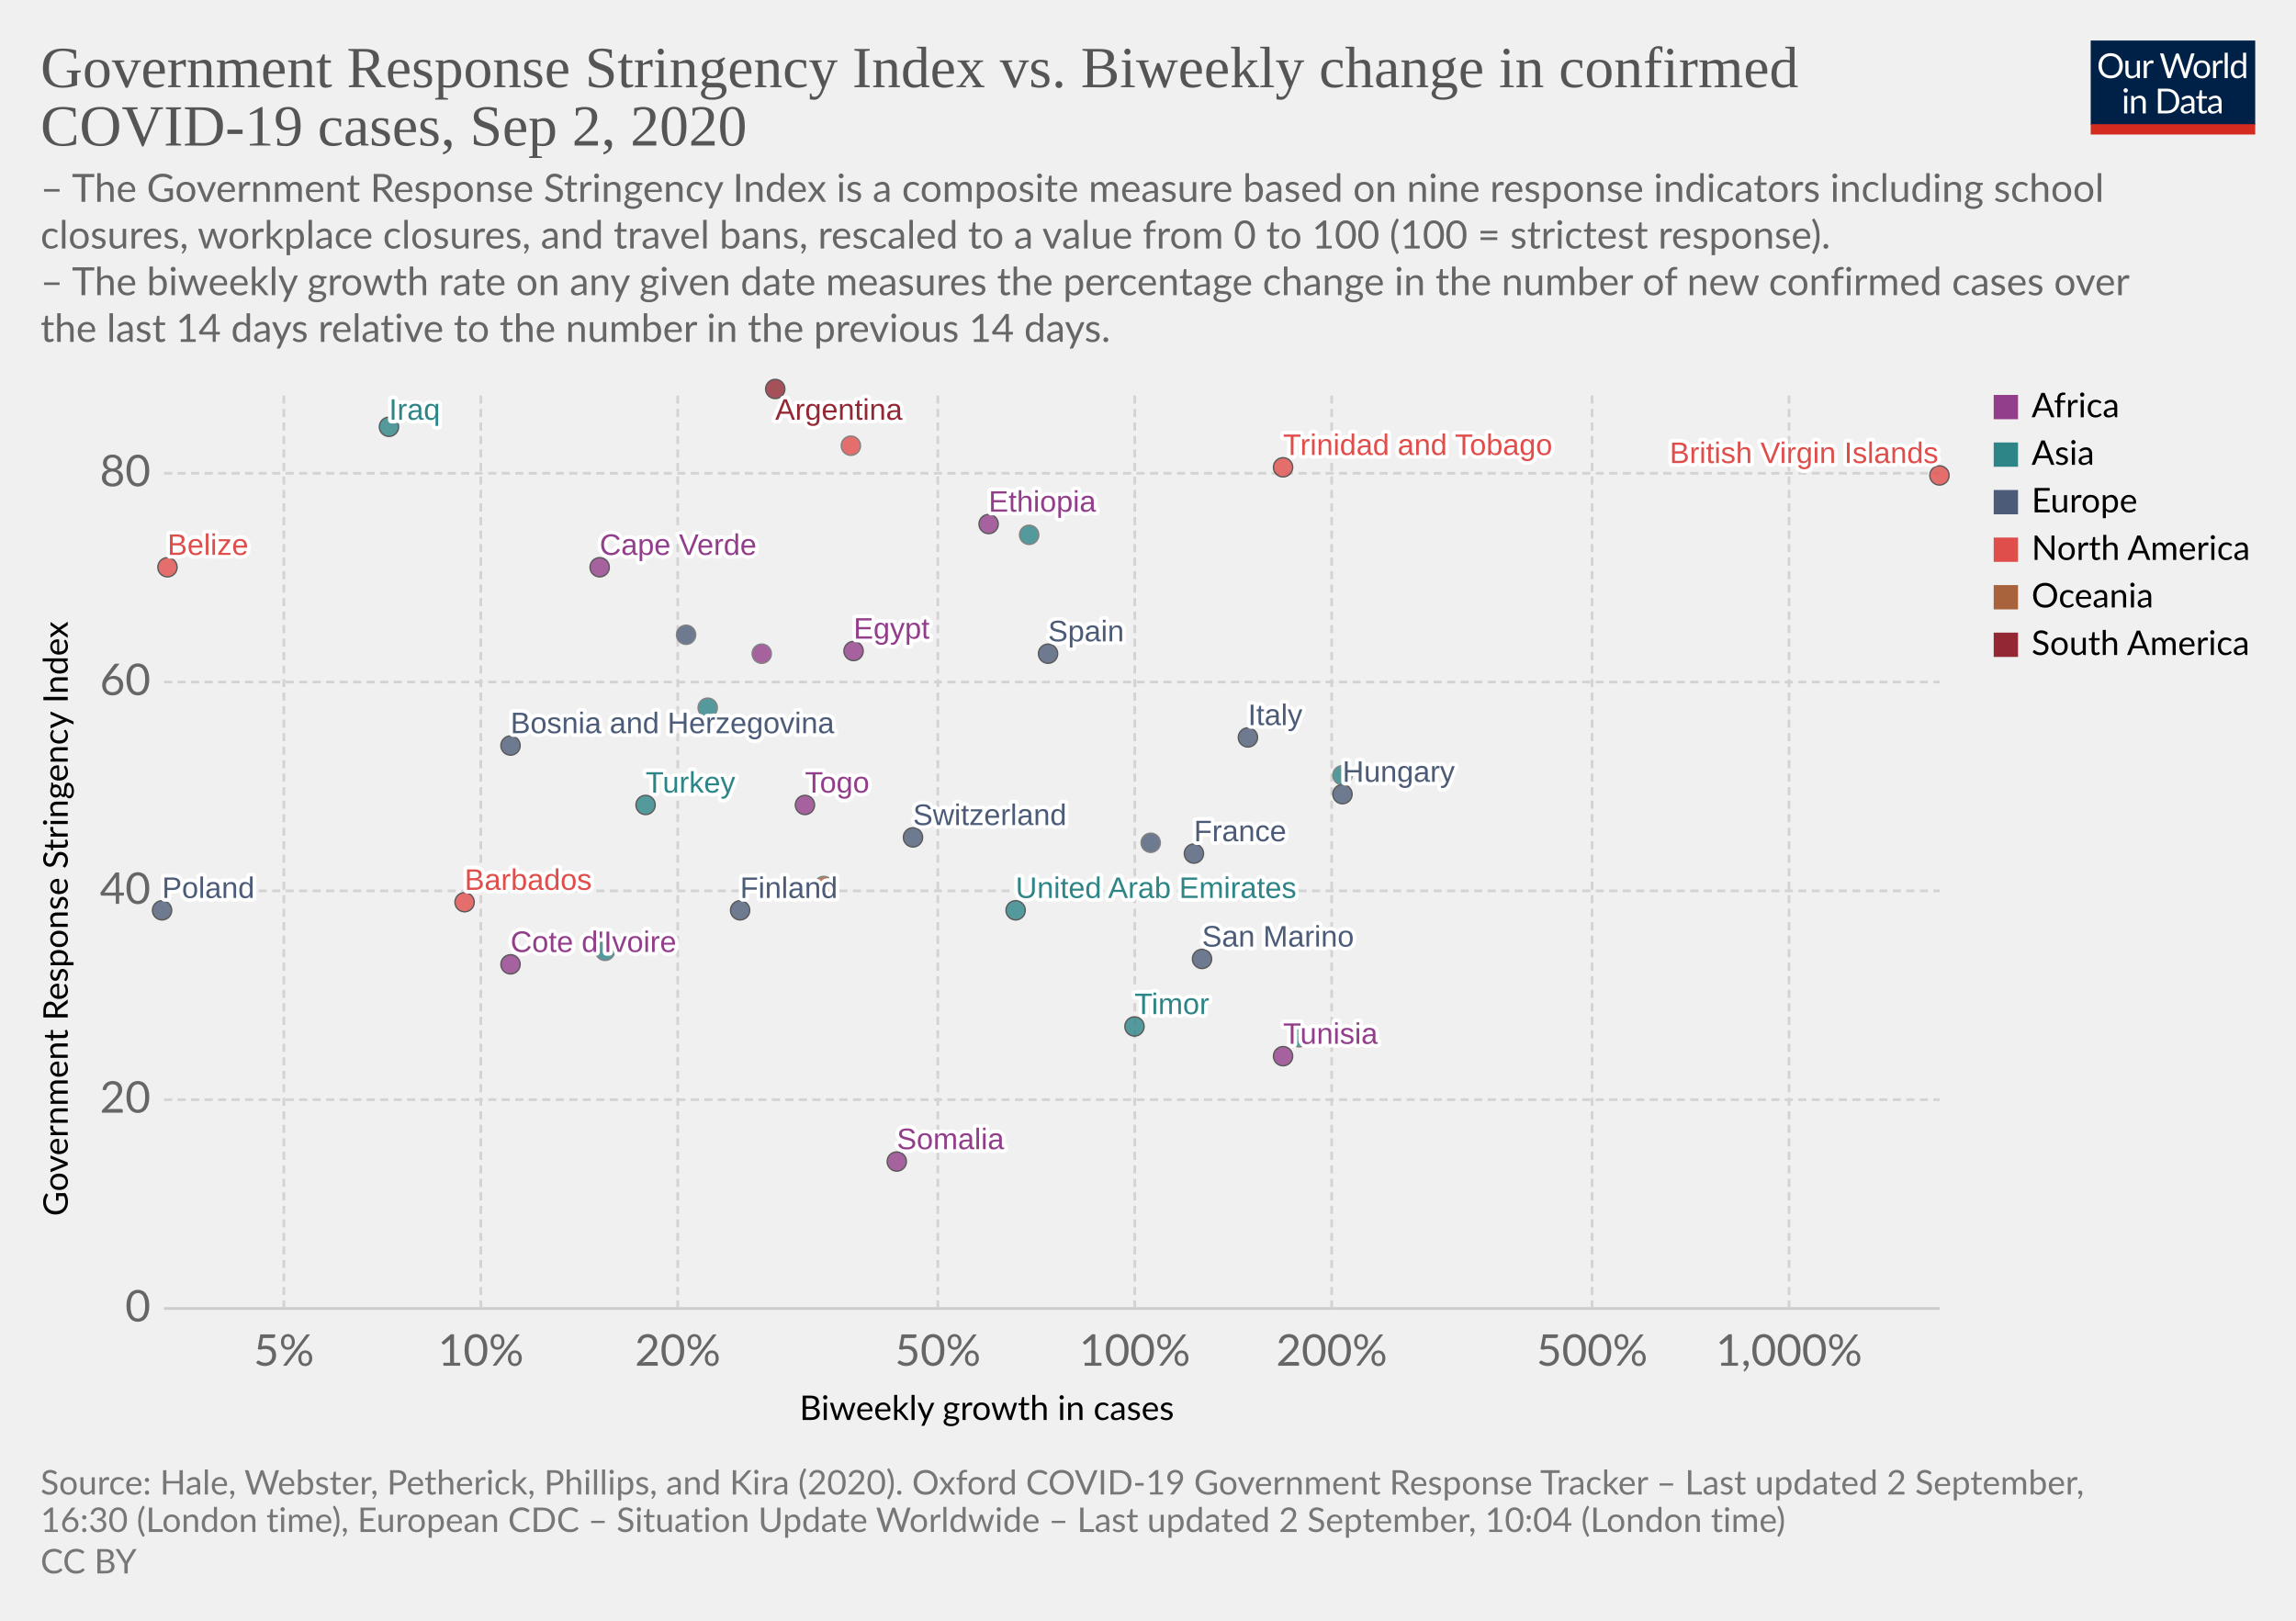
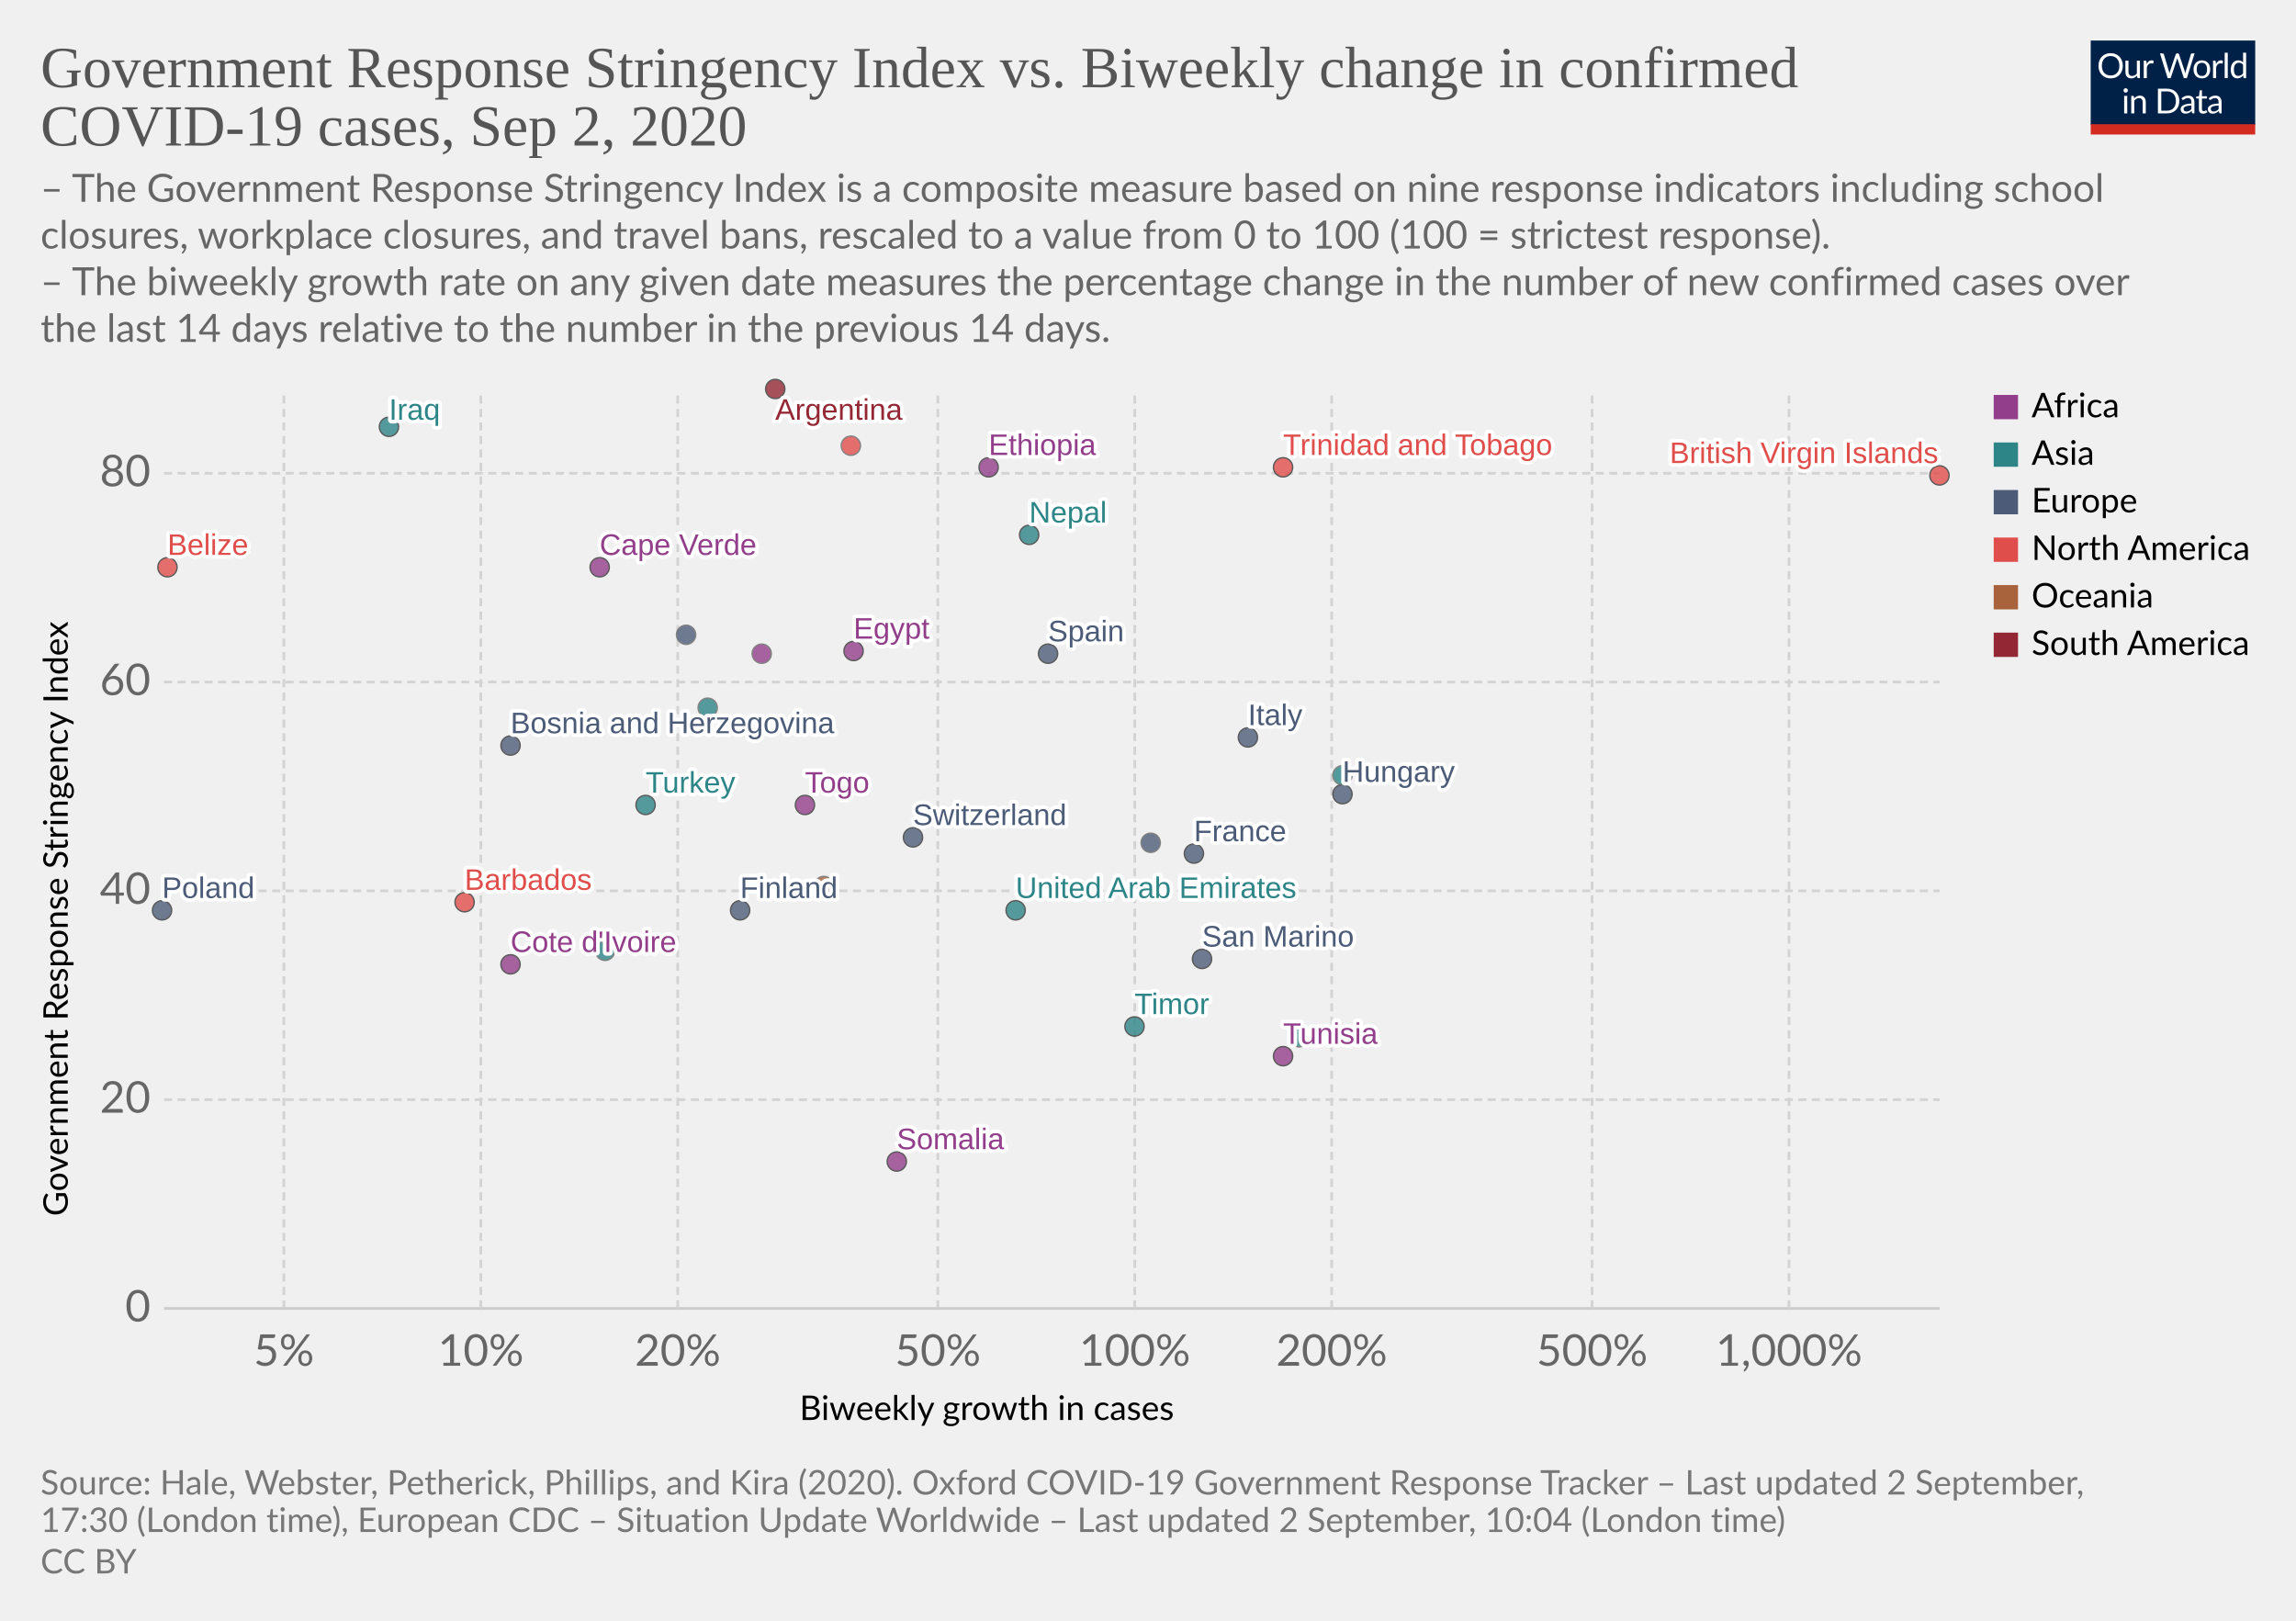
<svg xmlns="http://www.w3.org/2000/svg" version="1.1" style="background-color:#fff;-webkit-font-smoothing:antialiased" width="850" height="600" viewBox="0 0 850 600" font-family="Lato,'Helvetica Neue',Helvetica,Arial,sans-serif" font-size="18" text-rendering="optimizeLegibility">
  <g class="HeaderView">
    <g transform="matrix(.29 0 0 .29 774 15)">
      <svg width="210" height="120" viewBox="0 0 210 120" fill="none">
        <g clip-path="url(#clip0)">
          <path d="M0 0h210v107.89H0V0z" fill="#002147" />
          <path d="M40.98 32.25c0 2.36-.38 4.53-1.12 6.51a14.26 14.26 0 01-8.1 8.4c-1.9.78-4.02 1.17-6.34 1.17a16.6 16.6 0 01-6.33-1.17 14.31 14.31 0 01-8.08-8.4 18.29 18.29 0 01-1.12-6.51c0-2.36.38-4.53 1.12-6.5a14.32 14.32 0 018.07-8.44c1.92-.8 4.03-1.19 6.34-1.19 2.32 0 4.43.4 6.34 1.19 1.92.8 3.56 1.9 4.93 3.34a14.87 14.87 0 013.17 5.1 18.1 18.1 0 011.12 6.5zm-4.38 0c0-1.94-.26-3.68-.8-5.22a10.91 10.91 0 00-2.24-3.89 9.68 9.68 0 00-3.52-2.46 11.95 11.95 0 00-4.62-.86c-1.68 0-3.21.28-4.6.86a9.88 9.88 0 00-3.54 2.46 10.91 10.91 0 00-2.24 3.9c-.53 1.53-.8 3.27-.8 5.2 0 1.94.27 3.68.8 5.22a11.17 11.17 0 002.24 3.9 10.01 10.01 0 003.55 2.44c1.38.56 2.9.83 4.6.83 1.7 0 3.24-.27 4.61-.83a9.8 9.8 0 003.52-2.44 11.17 11.17 0 002.25-3.9c.53-1.54.8-3.28.8-5.21zm26.22-6.54V48H60.5c-.56 0-.9-.27-1.05-.81l-.31-2.4a12.45 12.45 0 01-3.26 2.6c-1.2.64-2.58.96-4.13.96-1.22 0-2.3-.2-3.24-.6a6.52 6.52 0 01-2.33-1.7 7.37 7.37 0 01-1.43-2.67c-.3-1.04-.46-2.2-.46-3.45V25.7h3.91v14.22c0 1.68.38 2.99 1.15 3.91.77.93 1.96 1.39 3.54 1.39 1.16 0 2.24-.27 3.23-.82a10.42 10.42 0 002.8-2.28V25.7h3.91zm8.61 4.47a9.94 9.94 0 012.6-3.56 5.64 5.64 0 013.76-1.3c.47 0 .92.05 1.34.15.44.1.83.27 1.17.49l-.3 2.92c-.09.37-.3.55-.66.55-.2 0-.5-.04-.9-.13a6.21 6.21 0 00-3.24.18c-.54.2-1.03.5-1.47.92-.42.4-.81.9-1.17 1.5-.33.58-.64 1.26-.92 2.02V48H67.7V25.71h2.25c.42 0 .72.08.88.25.16.16.27.44.33.83l.26 3.39zm61.16-13.7L122.75 48h-3.82l-7.99-24.05a21.95 21.95 0 01-.42-1.58 38.36 38.36 0 01-.44 1.58L102.05 48h-3.83L88.4 16.47h3.54c.38 0 .7.1.95.29.26.2.43.43.5.73l6.52 21.9c.1.4.2.83.28 1.28.1.46.2.94.29 1.46l.3-1.46c.12-.47.25-.9.38-1.27l7.41-21.91c.1-.25.26-.48.51-.69.27-.22.58-.33.95-.33h1.23c.38 0 .69.1.92.29.24.2.41.43.53.73l7.4 21.9a28.4 28.4 0 01.68 2.62 29.52 29.52 0 01.52-2.61l6.54-21.91c.07-.27.23-.5.48-.7.27-.21.58-.32.95-.32h3.32zm9.35 8.88c1.63 0 3.1.27 4.4.82a9.43 9.43 0 015.46 5.94c.5 1.4.74 2.98.74 4.73 0 1.76-.25 3.34-.74 4.75a9.43 9.43 0 01-5.46 5.92c-1.3.52-2.77.79-4.4.79-1.64 0-3.12-.27-4.44-.8a9.42 9.42 0 01-3.35-2.3c-.92-1-1.63-2.2-2.13-3.61-.49-1.41-.73-3-.73-4.75s.24-3.33.73-4.73c.5-1.43 1.2-2.64 2.13-3.63a9.4 9.4 0 013.35-2.31c1.32-.55 2.8-.82 4.44-.82zm0 19.89c2.2 0 3.84-.73 4.93-2.2 1.08-1.48 1.63-3.54 1.63-6.18 0-2.66-.55-4.72-1.63-6.2-1.09-1.49-2.73-2.23-4.93-2.23-1.12 0-2.09.2-2.93.57a5.7 5.7 0 00-2.06 1.65 7.5 7.5 0 00-1.24 2.67c-.26 1.04-.4 2.22-.4 3.54 0 2.64.55 4.7 1.64 6.18 1.1 1.47 2.76 2.2 4.99 2.2zm17.97-15.07a9.94 9.94 0 012.6-3.56 5.64 5.64 0 013.76-1.3c.47 0 .91.05 1.34.15.44.1.83.27 1.16.49l-.28 2.92c-.09.37-.31.55-.66.55-.2 0-.5-.04-.9-.13a6.2 6.2 0 00-3.24.18c-.54.2-1.03.5-1.47.92-.43.4-.82.9-1.17 1.5a13.1 13.1 0 00-.92 2.02V48h-3.94V25.71h2.24c.43 0 .72.08.88.25.17.16.28.44.33.83l.27 3.39zm15.04-14.59V48h-3.92V15.6h3.92zm19.55 15.43a6.22 6.22 0 00-2.38-2.05 6.7 6.7 0 00-2.86-.6c-2.07 0-3.66.75-4.77 2.23-1.12 1.48-1.68 3.6-1.68 6.33 0 1.46.13 2.7.38 3.74a7.29 7.29 0 001.1 2.56 4.35 4.35 0 001.78 1.45c.7.3 1.5.46 2.4.46 1.29 0 2.41-.3 3.36-.88a9.6 9.6 0 002.67-2.49V31.02zm3.91-15.43V48h-2.33c-.56 0-.9-.27-1.06-.81l-.35-2.71a12.13 12.13 0 01-3.25 2.77 8.28 8.28 0 01-4.23 1.06 7.31 7.31 0 01-6.14-2.9c-.73-.96-1.3-2.15-1.69-3.57a18.35 18.35 0 01.07-9.48 11.29 11.29 0 011.89-3.7 8.7 8.7 0 017.06-3.34 7.96 7.96 0 016.12 2.62V15.59h3.91zM46.61 70.71V93H42.7V70.71h3.91zm.84-7c0 .39-.08.75-.24 1.09a2.81 2.81 0 01-1.52 1.47 2.67 2.67 0 01-2.16 0 2.9 2.9 0 01-1.45-1.47 2.67 2.67 0 010-2.16c.15-.35.35-.65.6-.9.25-.27.53-.47.85-.62a2.67 2.67 0 012.16 0c.35.15.65.35.9.62.27.25.47.55.62.9.16.34.24.7.24 1.08zm7.97 10.24c.49-.54 1-1.04 1.54-1.48a9.85 9.85 0 013.66-1.84 8.96 8.96 0 015.43.35c.94.4 1.72.97 2.33 1.71a7.36 7.36 0 011.43 2.67c.32 1.04.49 2.19.49 3.45V93h-3.94V78.81c0-1.69-.4-3-1.17-3.92-.76-.93-1.93-1.4-3.5-1.4a6.6 6.6 0 00-3.25.83c-1 .56-1.92 1.31-2.77 2.27V93h-3.94V70.71h2.35c.56 0 .9.28 1.04.82l.3 2.42zm57.7 3.3c0 2.36-.37 4.5-1.11 6.44a14.3 14.3 0 01-3.17 4.98 14.1 14.1 0 01-4.93 3.2c-1.9.76-4.02 1.13-6.33 1.13H85.8V61.47h11.77c2.31 0 4.42.39 6.33 1.15a13.8 13.8 0 018.1 8.18 17.75 17.75 0 011.12 6.45zm-4.37 0c0-1.94-.26-3.67-.8-5.2a10.94 10.94 0 00-2.23-3.87 9.57 9.57 0 00-3.53-2.42 12.23 12.23 0 00-4.61-.83h-7.5v24.62h7.5c1.7 0 3.24-.28 4.61-.84a9.7 9.7 0 003.53-2.4 10.94 10.94 0 002.24-3.87c.53-1.53.8-3.26.8-5.2zm19.8 5.72c-1.8.06-3.34.2-4.62.44-1.26.22-2.3.51-3.1.88-.8.36-1.37.8-1.74 1.3-.35.5-.53 1.05-.53 1.67 0 .58.1 1.1.3 1.52a3 3 0 00.76 1.05c.34.27.73.46 1.17.6.45.11.94.17 1.45.17a7.28 7.28 0 003.5-.81 11.95 11.95 0 002.82-2.2v-4.62zm-12.65-9.11a12.73 12.73 0 013.98-2.66c1.43-.59 3-.88 4.73-.88 1.25 0 2.36.2 3.33.61a6.81 6.81 0 013.94 4.38c.33 1.04.5 2.19.5 3.43V93h-1.74a1.8 1.8 0 01-.88-.18c-.2-.13-.36-.38-.48-.74l-.44-2.12c-.59.55-1.16 1.03-1.72 1.46a9.48 9.48 0 01-3.74 1.7c-.69.15-1.46.23-2.3.23-.87 0-1.69-.12-2.45-.35a5.34 5.34 0 01-3.34-2.93 6.64 6.64 0 01-.49-2.64c0-.88.25-1.72.73-2.53a6.33 6.33 0 012.35-2.17c1.09-.63 2.5-1.15 4.25-1.54 1.75-.41 3.89-.65 6.42-.7v-1.75c0-1.73-.37-3.03-1.12-3.91-.75-.9-1.84-1.34-3.28-1.34-.97 0-1.78.12-2.44.37-.64.23-1.2.5-1.7.81l-1.23.82c-.33.23-.67.35-1 .35-.27 0-.5-.07-.69-.2a2.1 2.1 0 01-.48-.53l-.7-1.25zm27.67 19.5c-1.76 0-3.12-.5-4.07-1.48-.94-.98-1.41-2.4-1.41-4.25V74h-2.68a.9.9 0 01-.6-.2c-.16-.14-.24-.36-.24-.66v-1.56l3.65-.46.9-6.89a.9.9 0 01.29-.52.88.88 0 01.62-.22H142v7.67h6.44V74H142v13.38c0 .94.22 1.63.68 2.09.45.45 1.04.68 1.76.68a3.21 3.21 0 001.85-.53l.55-.35c.16-.12.3-.18.41-.18.2 0 .4.13.55.38l1.15 1.87a7.45 7.45 0 01-2.44 1.5c-.96.35-1.94.52-2.95.52zm19.68-10.4c-1.8.07-3.34.21-4.62.45-1.26.22-2.3.51-3.1.88-.8.36-1.37.8-1.74 1.3-.35.5-.53 1.05-.53 1.67 0 .58.1 1.1.3 1.52.18.42.44.77.76 1.05.34.27.73.46 1.17.6.45.11.94.17 1.45.17a7.3 7.3 0 003.5-.81 12.04 12.04 0 002.82-2.2v-4.62zm-12.65-9.1a12.72 12.72 0 013.99-2.66c1.42-.59 3-.88 4.72-.88 1.25 0 2.36.2 3.33.61a6.81 6.81 0 013.94 4.38c.33 1.04.5 2.19.5 3.43V93h-1.74a1.8 1.8 0 01-.88-.18c-.2-.13-.36-.38-.48-.74l-.44-2.12c-.59.55-1.16 1.03-1.72 1.46a9.48 9.48 0 01-3.74 1.7c-.69.15-1.46.23-2.3.23-.87 0-1.69-.12-2.45-.35a5.33 5.33 0 01-3.34-2.93 6.62 6.62 0 01-.49-2.64c0-.88.25-1.72.73-2.53a6.33 6.33 0 012.35-2.17c1.09-.63 2.5-1.15 4.25-1.54a31.2 31.2 0 016.42-.7v-1.75c0-1.73-.37-3.03-1.12-3.91-.75-.9-1.84-1.34-3.28-1.34-.97 0-1.78.12-2.44.37-.64.23-1.2.5-1.7.81-.46.3-.87.57-1.22.82-.34.23-.68.35-1.02.35-.26 0-.49-.07-.68-.2a1.88 1.88 0 01-.48-.53l-.7-1.25z" fill="#fff" />
          <path fill="#D42B21" d="M0 106.79h210V120H0z" />
        </g>
        <defs>
          <clipPath id="clip0">
            <path fill="#fff" d="M0 0h210v120H0z" />
          </clipPath>
        </defs>
      </svg>
    </g>
    <a href="https://ourworldindata.org/grapher/government-response-stringency-index-vs-biweekly-change-in-confirmed-covid-19-cases" target="_blank" font-family="&quot;Playfair Display&quot;,Georgia,&quot;Times New Roman&quot;,serif">
      <text font-size="21.6" x="15" y="32.3" fill="#555">
        <tspan x="15" y="32.28">Government Response Stringency Index vs. Biweekly change in confirmed</tspan>
        <tspan x="15" y="53.88">COVID-19 cases, Sep 2, 2020</tspan>
      </text>
    </a>
    <text font-size="14.4" x="15" y="74.7" fill="#666">
      <tspan x="15" y="74.72">– The Government Response Stringency Index is a composite measure based on nine response indicators including school</tspan>
      <tspan x="15" y="92">closures, workplace closures, and travel bans, rescaled to a value from 0 to 100 (100 = strictest response).</tspan>
      <tspan x="15" y="109.28"> – The biweekly growth rate on any given date measures the percentage change in the number of new confirmed cases over</tspan>
      <tspan x="15" y="126.56">the last 14 days relative to the number in the previous 14 days.</tspan>
    </text>
  </g>
  <g class="ScatterPlot">
    <g class="AxisBoxView">
      <g class="HorizontalAxis">
        <text font-size="12.6" x="296" y="525.7">
          <tspan x="295.99" y="525.68">Biweekly growth in cases</tspan>
        </text>
        <text x="105.1" y="505.6" fill="#666" text-anchor="middle" font-size="16.2">5%</text>
        <text x="178" y="505.6" fill="#666" text-anchor="middle" font-size="16.2">10%</text>
        <text x="250.9" y="505.6" fill="#666" text-anchor="middle" font-size="16.2">20%</text>
        <text x="347.2" y="505.6" fill="#666" text-anchor="middle" font-size="16.2">50%</text>
        <text x="420.1" y="505.6" fill="#666" text-anchor="middle" font-size="16.2">100%</text>
        <text x="493" y="505.6" fill="#666" text-anchor="middle" font-size="16.2">200%</text>
        <text x="589.4" y="505.6" fill="#666" text-anchor="middle" font-size="16.2">500%</text>
        <text x="662.3" y="505.6" fill="#666" text-anchor="middle" font-size="16.2">1,000%</text>
      </g>
      <g class="VerticalAxis">
        <text font-size="12.6" x="-450.2" y="25.1" transform="rotate(-90)">
          <tspan x="-450.2" y="25.08">Government Response Stringency Index</tspan>
        </text>
        <text x="55.74" y="484.4" fill="#666" dominant-baseline="middle" text-anchor="end" font-size="16.2">0</text>
        <text x="55.74" y="407.1" fill="#666" dominant-baseline="middle" text-anchor="end" font-size="16.2">20</text>
        <text x="55.74" y="329.8" fill="#666" dominant-baseline="middle" text-anchor="end" font-size="16.2">40</text>
        <text x="55.74" y="252.5" fill="#666" dominant-baseline="middle" text-anchor="end" font-size="16.2">60</text>
        <text x="55.74" y="175.2" fill="#666" dominant-baseline="middle" text-anchor="end" font-size="16.2">80</text>
      </g>
      <g class="AxisGridLines horizontalLines">
        <path stroke="#ccc" d="M60.74 484.4h657.35" />
        <path stroke="#d3d3d3" stroke-dasharray="3,2" d="M60.74 407.1h657.35M60.74 329.8h657.35M60.74 252.5h657.35M60.74 175.2h657.35" />
      </g>
      <g class="AxisGridLines verticalLines" stroke="#d3d3d3" stroke-dasharray="3,2">
        <path d="M105.1 484.4v-340M178 484.4v-340M250.9 484.4v-340M347.2 484.4v-340M420.1 484.4v-340M493 484.4v-340M589.4 484.4v-340M662.3 484.4v-340" />
      </g>
    </g>
    <g class="PointsWithLabels clickable" clip-path="url(#a)" font-family="Arial, sans-serif">
      <path fill="rgba(255,255,255,0)" d="M60.74 144.4h657.35v340H60.74z" />
      <defs>
        <clipPath id="a">
          <path d="M50.74 134.4h677.35v360H50.74z" />
        </clipPath>
      </defs>
      <g class="key-United-Arab-Emirates_0">
        <circle cx="376" cy="337" r="3.57" fill="#2D8587" opacity=".8" stroke="#333" stroke-width=".5" />
      </g>
      <g class="key-Argentina_0">
        <circle cx="287" cy="144" r="3.57" fill="#932834" opacity=".8" stroke="#333" stroke-width=".5" />
      </g>
      <g class="key-Belize_0">
        <circle cx="62" cy="210" r="3.57" fill="#E04E4B" opacity=".8" stroke="#333" stroke-width=".5" />
      </g>
      <g class="key-Barbados_0">
        <circle cx="172" cy="334" r="3.57" fill="#E04E4B" opacity=".8" stroke="#333" stroke-width=".5" />
      </g>
      <g class="key-Switzerland_0">
        <circle cx="338" cy="310" r="3.57" fill="#4C5C78" opacity=".8" stroke="#333" stroke-width=".5" />
      </g>
      <g class="key-Bosnia-and-Herzegovina_0">
        <circle cx="189" cy="276" r="3.57" fill="#4C5C78" opacity=".8" stroke="#333" stroke-width=".5" />
      </g>
      <g class="key-Togo_0">
        <circle cx="298" cy="298" r="3.57" fill="#923E8B" opacity=".8" stroke="#333" stroke-width=".5" />
      </g>
      <g class="key-Cote-d__0027Ivoire_0">
        <circle cx="189" cy="357" r="3.57" fill="#923E8B" opacity=".8" stroke="#333" stroke-width=".5" />
      </g>
      <g class="key-Turkey_0">
        <circle cx="239" cy="298" r="3.57" fill="#2D8587" opacity=".8" stroke="#333" stroke-width=".5" />
      </g>
      <g class="key-Trinidad-and-Tobago_0">
        <circle cx="475" cy="173" r="3.57" fill="#E04E4B" opacity=".8" stroke="#333" stroke-width=".5" />
      </g>
      <g class="key-Ethiopia_0">
-         <circle cx="366" cy="194" r="3.57" fill="#923E8B" opacity=".8" stroke="#333" stroke-width=".5" />
+         <circle cx="366" cy="173" r="3.57" fill="#923E8B" opacity=".8" stroke="#333" stroke-width=".5" />
      </g>
      <g class="key-Egypt_0">
        <circle cx="316" cy="241" r="3.57" fill="#923E8B" opacity=".8" stroke="#333" stroke-width=".5" />
      </g>
      <g class="key-Spain_0">
        <circle cx="388" cy="242" r="3.57" fill="#4C5C78" opacity=".8" stroke="#333" stroke-width=".5" />
      </g>
      <g class="key-Finland_0">
        <circle cx="274" cy="337" r="3.57" fill="#4C5C78" opacity=".8" stroke="#333" stroke-width=".5" />
      </g>
      <g class="key-France_0">
        <circle cx="442" cy="316" r="3.57" fill="#4C5C78" opacity=".8" stroke="#333" stroke-width=".5" />
      </g>
      <g class="key-United-Kingdom_0">
        <circle cx="254" cy="235" r="3.57" fill="#4C5C78" opacity=".8" stroke="#666" stroke-width=".5" />
      </g>
      <g class="key-Honduras_0">
        <circle cx="315" cy="165" r="3.57" fill="#E04E4B" opacity=".8" stroke="#666" stroke-width=".5" />
      </g>
      <g class="key-Hungary_0">
        <circle cx="497" cy="294" r="3.57" fill="#4C5C78" opacity=".8" stroke="#333" stroke-width=".5" />
      </g>
      <g class="key-Iraq_0">
        <circle cx="144" cy="158" r="3.57" fill="#2D8587" opacity=".8" stroke="#333" stroke-width=".5" />
      </g>
      <g class="key-Israel_0">
        <circle cx="224" cy="352" r="3.57" fill="#2D8587" opacity=".8" stroke="#666" stroke-width=".5" />
      </g>
      <g class="key-Italy_0">
        <circle cx="462" cy="273" r="3.57" fill="#4C5C78" opacity=".8" stroke="#333" stroke-width=".5" />
      </g>
      <g class="key-Jordan_0">
        <circle cx="497" cy="287" r="3.57" fill="#2D8587" opacity=".8" stroke="#666" stroke-width=".5" />
      </g>
      <g class="key-San-Marino_0">
        <circle cx="445" cy="355" r="3.57" fill="#4C5C78" opacity=".8" stroke="#333" stroke-width=".5" />
      </g>
      <g class="key-Syria_0">
        <circle cx="262" cy="262" r="3.57" fill="#2D8587" opacity=".8" stroke="#666" stroke-width=".5" />
      </g>
      <g class="key-Tunisia_0">
        <circle cx="475" cy="391" r="3.57" fill="#923E8B" opacity=".8" stroke="#333" stroke-width=".5" />
      </g>
      <g class="key-Mozambique_0">
        <circle cx="282" cy="242" r="3.57" fill="#923E8B" opacity=".8" stroke="#666" stroke-width=".5" />
      </g>
      <g class="key-British-Virgin-Islands_0">
        <circle cx="718" cy="176" r="3.57" fill="#E04E4B" opacity=".8" stroke="#333" stroke-width=".5" />
      </g>
      <g class="key-Timor_0">
        <circle cx="420" cy="380" r="3.57" fill="#2D8587" opacity=".8" stroke="#333" stroke-width=".5" />
      </g>
      <g class="key-Sri-Lanka_0">
        <circle cx="481" cy="384" r="3.57" fill="#2D8587" opacity=".8" stroke="#666" stroke-width=".5" />
      </g>
      <g class="key-Nepal_0">
-         <circle cx="381" cy="198" r="3.57" fill="#2D8587" opacity=".8" stroke="#666" stroke-width=".5" />
+         <circle cx="381" cy="198" r="3.57" fill="#2D8587" opacity=".8" stroke="#333" stroke-width=".5" />
      </g>
      <g class="key-New-Zealand_0">
        <circle cx="305" cy="328" r="3.57" fill="#A8633C" opacity=".8" stroke="#666" stroke-width=".5" />
      </g>
      <g class="key-Poland_0">
        <circle cx="60" cy="337" r="3.57" fill="#4C5C78" opacity=".8" stroke="#333" stroke-width=".5" />
      </g>
      <g class="key-Somalia_0">
        <circle cx="332" cy="430" r="3.57" fill="#923E8B" opacity=".8" stroke="#333" stroke-width=".5" />
      </g>
      <g class="key-Gibraltar_0">
        <circle cx="426" cy="312" r="3.57" fill="#4C5C78" opacity=".8" stroke="#666" stroke-width=".5" />
      </g>
      <g class="key-Cape-Verde_0">
        <circle cx="222" cy="210" r="3.57" fill="#923E8B" opacity=".8" stroke="#333" stroke-width=".5" />
      </g>
      <g class="backgroundLabels" fill="#333" font-size="11" font-weight="400">
        <text x="376" y="332.43" fill="#fff" stroke="#fff" stroke-linecap="round" stroke-linejoin="round" stroke-width=".25em">United Arab Emirates</text>
        <text x="376" y="332.43" fill="#2D8587">United Arab Emirates</text>
        <text x="287" y="155.4" fill="#fff" stroke="#fff" stroke-linecap="round" stroke-linejoin="round" stroke-width=".25em">Argentina</text>
        <text x="287" y="155.4" fill="#932834">Argentina</text>
        <text x="62" y="205.43" fill="#fff" stroke="#fff" stroke-linecap="round" stroke-linejoin="round" stroke-width=".25em">Belize</text>
        <text x="62" y="205.43" fill="#E04E4B">Belize</text>
        <text x="172" y="329.43" fill="#fff" stroke="#fff" stroke-linecap="round" stroke-linejoin="round" stroke-width=".25em">Barbados</text>
        <text x="172" y="329.43" fill="#E04E4B">Barbados</text>
        <text x="338" y="305.43" fill="#fff" stroke="#fff" stroke-linecap="round" stroke-linejoin="round" stroke-width=".25em">Switzerland</text>
        <text x="338" y="305.43" fill="#4C5C78">Switzerland</text>
        <text x="189" y="271.43" fill="#fff" stroke="#fff" stroke-linecap="round" stroke-linejoin="round" stroke-width=".25em">Bosnia and Herzegovina</text>
        <text x="189" y="271.43" fill="#4C5C78">Bosnia and Herzegovina</text>
        <text x="298" y="293.43" fill="#fff" stroke="#fff" stroke-linecap="round" stroke-linejoin="round" stroke-width=".25em">Togo</text>
        <text x="298" y="293.43" fill="#923E8B">Togo</text>
        <text x="189" y="352.43" fill="#fff" stroke="#fff" stroke-linecap="round" stroke-linejoin="round" stroke-width=".25em">Cote d'Ivoire</text>
        <text x="189" y="352.43" fill="#923E8B">Cote d'Ivoire</text>
        <text x="239" y="293.43" fill="#fff" stroke="#fff" stroke-linecap="round" stroke-linejoin="round" stroke-width=".25em">Turkey</text>
        <text x="239" y="293.43" fill="#2D8587">Turkey</text>
        <text x="475" y="168.43" fill="#fff" stroke="#fff" stroke-linecap="round" stroke-linejoin="round" stroke-width=".25em">Trinidad and Tobago</text>
        <text x="475" y="168.43" fill="#E04E4B">Trinidad and Tobago</text>
-         <text x="366" y="189.43" fill="#fff" stroke="#fff" stroke-linecap="round" stroke-linejoin="round" stroke-width=".25em">Ethiopia</text>
-         <text x="366" y="189.43" fill="#923E8B">Ethiopia</text>
+         <text x="366" y="168.43" fill="#fff" stroke="#fff" stroke-linecap="round" stroke-linejoin="round" stroke-width=".25em">Ethiopia</text>
+         <text x="366" y="168.43" fill="#923E8B">Ethiopia</text>
        <text x="316" y="236.43" fill="#fff" stroke="#fff" stroke-linecap="round" stroke-linejoin="round" stroke-width=".25em">Egypt</text>
        <text x="316" y="236.43" fill="#923E8B">Egypt</text>
        <text x="388" y="237.43" fill="#fff" stroke="#fff" stroke-linecap="round" stroke-linejoin="round" stroke-width=".25em">Spain</text>
        <text x="388" y="237.43" fill="#4C5C78">Spain</text>
        <text x="274" y="332.43" fill="#fff" stroke="#fff" stroke-linecap="round" stroke-linejoin="round" stroke-width=".25em">Finland</text>
        <text x="274" y="332.43" fill="#4C5C78">Finland</text>
        <text x="442" y="311.43" fill="#fff" stroke="#fff" stroke-linecap="round" stroke-linejoin="round" stroke-width=".25em">France</text>
        <text x="442" y="311.43" fill="#4C5C78">France</text>
        <text x="497" y="289.43" fill="#fff" stroke="#fff" stroke-linecap="round" stroke-linejoin="round" stroke-width=".25em">Hungary</text>
        <text x="497" y="289.43" fill="#4C5C78">Hungary</text>
        <text x="144" y="155.4" fill="#fff" stroke="#fff" stroke-linecap="round" stroke-linejoin="round" stroke-width=".25em">Iraq</text>
        <text x="144" y="155.4" fill="#2D8587">Iraq</text>
        <text x="462" y="268.43" fill="#fff" stroke="#fff" stroke-linecap="round" stroke-linejoin="round" stroke-width=".25em">Italy</text>
        <text x="462" y="268.43" fill="#4C5C78">Italy</text>
        <text x="445" y="350.43" fill="#fff" stroke="#fff" stroke-linecap="round" stroke-linejoin="round" stroke-width=".25em">San Marino</text>
        <text x="445" y="350.43" fill="#4C5C78">San Marino</text>
        <text x="475" y="386.43" fill="#fff" stroke="#fff" stroke-linecap="round" stroke-linejoin="round" stroke-width=".25em">Tunisia</text>
        <text x="475" y="386.43" fill="#923E8B">Tunisia</text>
        <text x="618.12" y="171.43" fill="#fff" stroke="#fff" stroke-linecap="round" stroke-linejoin="round" stroke-width=".25em">British Virgin Islands</text>
        <text x="618.12" y="171.43" fill="#E04E4B">British Virgin Islands</text>
        <text x="420" y="375.43" fill="#fff" stroke="#fff" stroke-linecap="round" stroke-linejoin="round" stroke-width=".25em">Timor</text>
        <text x="420" y="375.43" fill="#2D8587">Timor</text>
+         <text x="381" y="193.43" fill="#fff" stroke="#fff" stroke-linecap="round" stroke-linejoin="round" stroke-width=".25em">Nepal</text>
+         <text x="381" y="193.43" fill="#2D8587">Nepal</text>
        <text x="60" y="332.43" fill="#fff" stroke="#fff" stroke-linecap="round" stroke-linejoin="round" stroke-width=".25em">Poland</text>
        <text x="60" y="332.43" fill="#4C5C78">Poland</text>
        <text x="332" y="425.43" fill="#fff" stroke="#fff" stroke-linecap="round" stroke-linejoin="round" stroke-width=".25em">Somalia</text>
        <text x="332" y="425.43" fill="#923E8B">Somalia</text>
        <text x="222" y="205.43" fill="#fff" stroke="#fff" stroke-linecap="round" stroke-linejoin="round" stroke-width=".25em">Cape Verde</text>
        <text x="222" y="205.43" fill="#923E8B">Cape Verde</text>
      </g>
    </g>
    <g class="ScatterColorLegend clickable" cursor="pointer">
      <g class="legendMark">
        <path fill="#923E8B" d="M738.09 146.2h9v9h-9z" />
        <text font-size="12.6" x="752.1" y="154.5">
          <tspan x="752.09" y="154.48">Africa</tspan>
        </text>
      </g>
      <g class="legendMark">
        <path fill="#2D8587" d="M738.09 163.8h9v9h-9z" />
        <text font-size="12.6" x="752.1" y="172.1">
          <tspan x="752.09" y="172.08">Asia</tspan>
        </text>
      </g>
      <g class="legendMark">
        <path fill="#4C5C78" d="M738.09 181.4h9v9h-9z" />
        <text font-size="12.6" x="752.1" y="189.7">
          <tspan x="752.09" y="189.68">Europe</tspan>
        </text>
      </g>
      <g class="legendMark">
        <path fill="#E04E4B" d="M738.09 199h9v9h-9z" />
        <text font-size="12.6" x="752.1" y="207.3">
          <tspan x="752.09" y="207.28">North America</tspan>
        </text>
      </g>
      <g class="legendMark">
        <path fill="#A8633C" d="M738.09 216.6h9v9h-9z" />
        <text font-size="12.6" x="752.1" y="224.9">
          <tspan x="752.09" y="224.88">Oceania</tspan>
        </text>
      </g>
      <g class="legendMark">
        <path fill="#932834" d="M738.09 234.2h9v9h-9z" />
        <text font-size="12.6" x="752.1" y="242.5">
          <tspan x="752.09" y="242.48">South America</tspan>
        </text>
      </g>
    </g>
  </g>
  <g class="SourcesFooter" fill="#777">
    <g class="clickable" fill="#777">
      <text font-size="12.6" x="15" y="553.3">
        <tspan x="15" y="553.28">Source: Hale, Webster, Petherick, Phillips, and Kira (2020). Oxford COVID-19 Government Response Tracker – Last updated 2 September,</tspan>
-         <tspan x="15" y="567.14">16:30 (London time), European CDC – Situation Update Worldwide – Last updated 2 September, 10:04 (London time)</tspan>
+         <tspan x="15" y="567.14">17:30 (London time), European CDC – Situation Update Worldwide – Last updated 2 September, 10:04 (London time)</tspan>
      </text>
    </g>
    <text font-size="12.6" x="15" y="582.5">
      <tspan x="15" y="582.48">
        <a class="cclogo" href="http://creativecommons.org/licenses/by/4.0/deed.en_US" target="_blank" fill="#777">CC BY</a>
      </tspan>
    </text>
  </g>
</svg>
